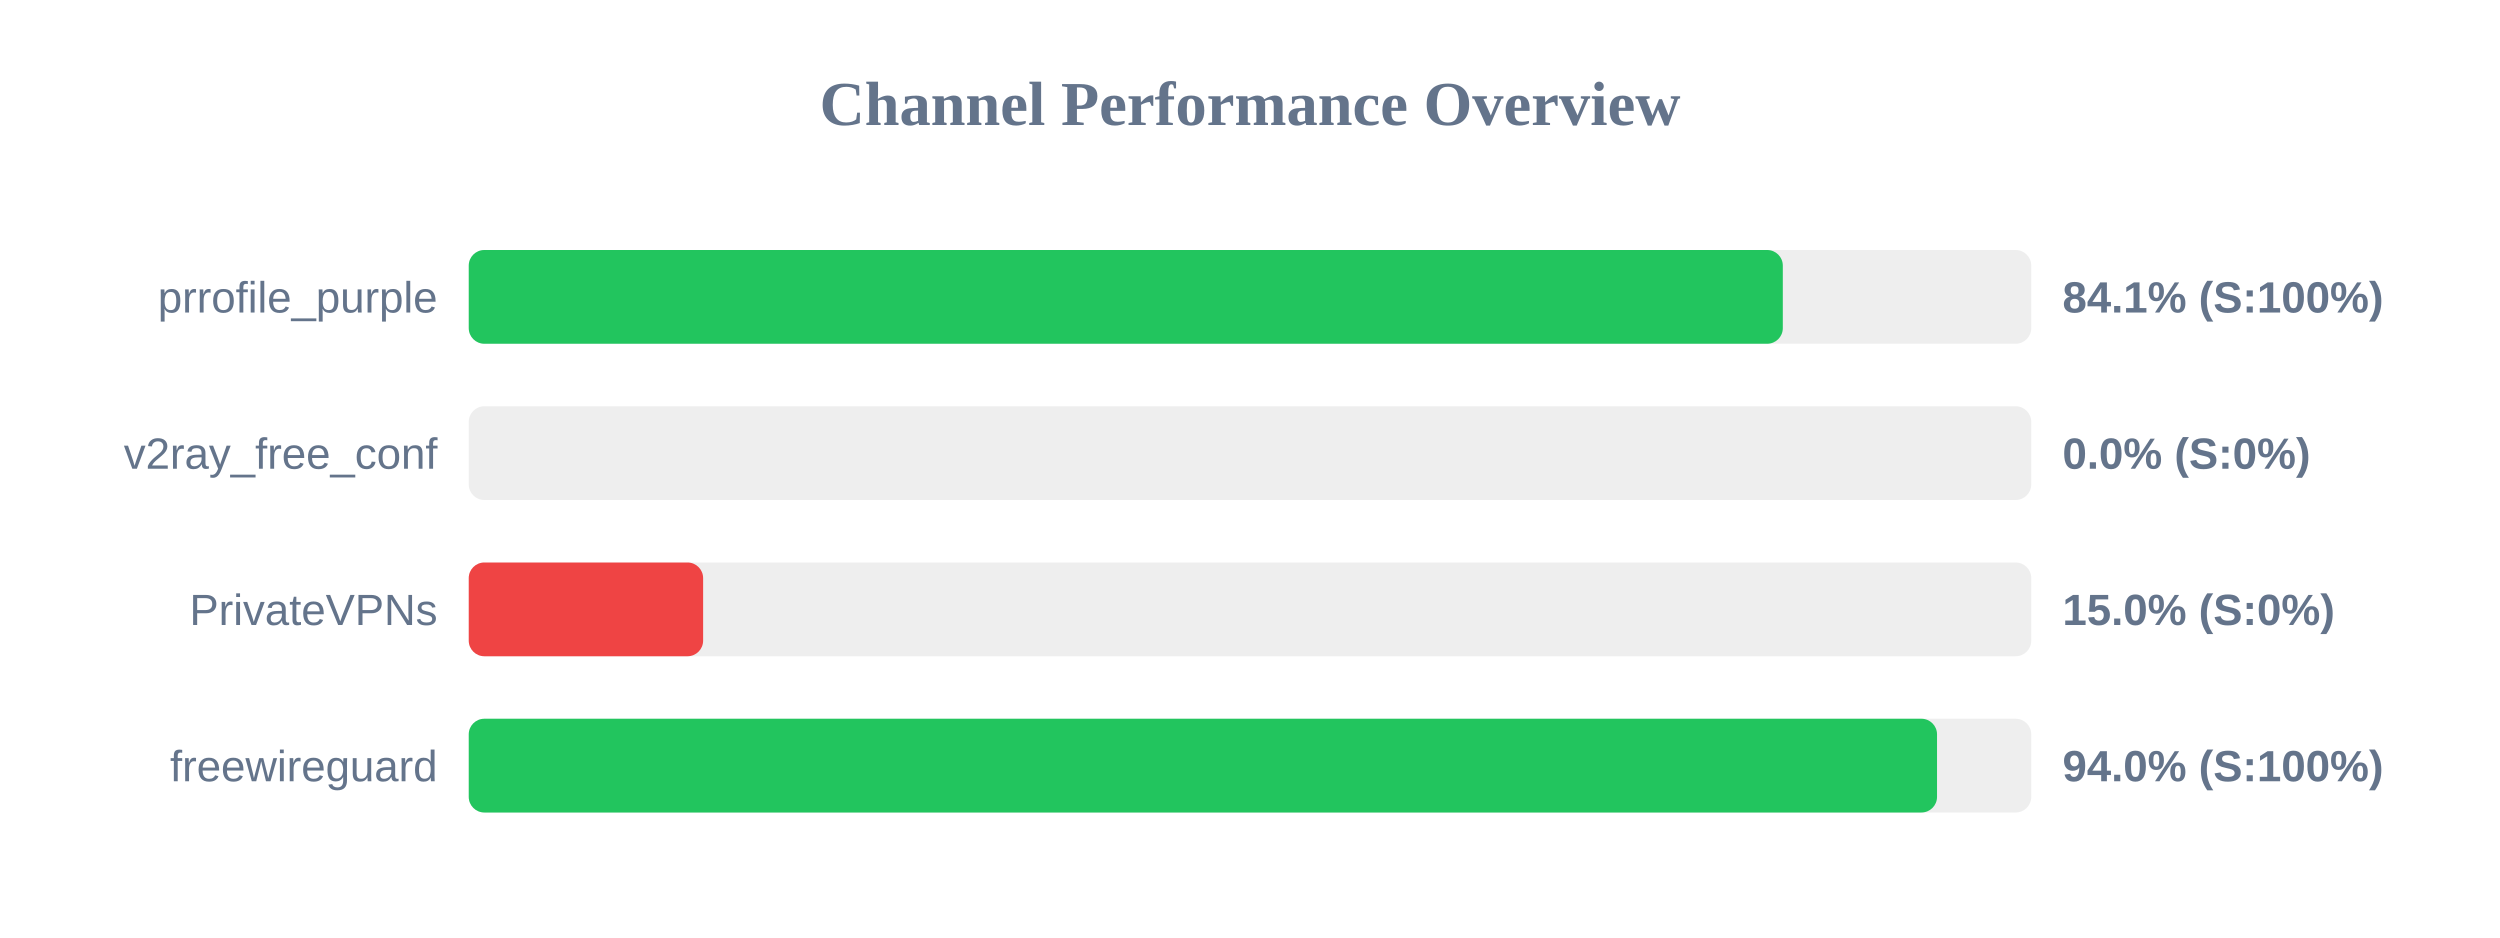
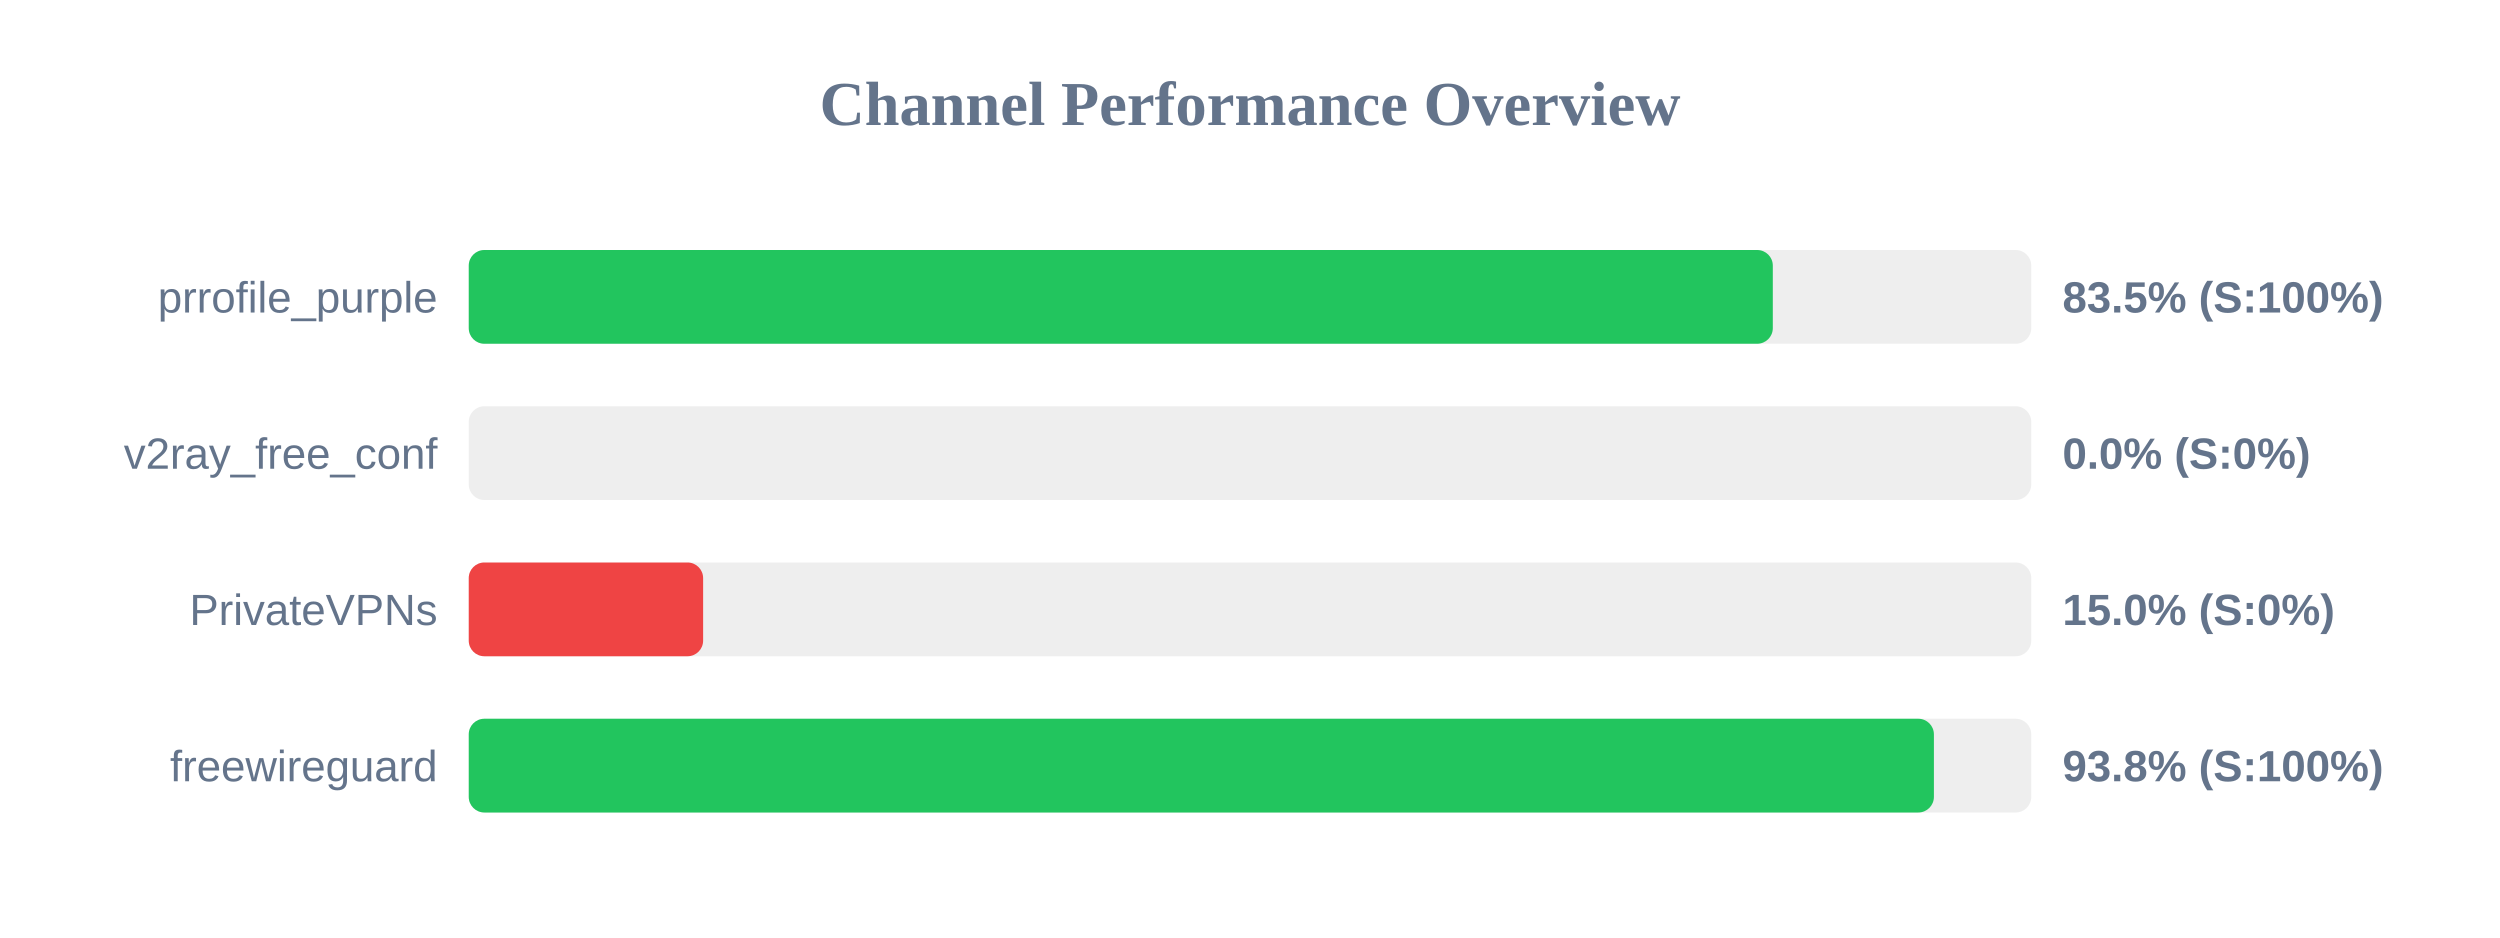
<svg xmlns="http://www.w3.org/2000/svg" width="800" height="300" version="1.1">
  <style>
        .row { font: 14px Arial; fill: #64748b; }
        .score { font: bold 14px Arial; fill: #64748b; }
    </style>
  <text x="400" y="40" text-anchor="middle" font-size="20px" font-weight="bold" fill="#64748b">Channel Performance Overview</text>
  <rect x="150" y="80" width="500" height="30" fill="#eee" rx="5" />
-   <rect x="150" y="80" width="420.5" height="30" fill="#22c55e" rx="5" />
+   <rect x="150" y="80" width="417.3" height="30" fill="#22c55e" rx="5" />
  <text x="140" y="100" text-anchor="end" class="row">prrofile_purple</text>
-   <text x="660" y="100" text-anchor="start" class="score">84.1% (S:100%)</text>
+   <text x="660" y="100" text-anchor="start" class="score">83.5% (S:100%)</text>
  <rect x="150" y="130" width="500" height="30" fill="#eee" rx="5" />
  <rect x="150" y="130" width="0.0" height="30" fill="#ef4444" rx="5" />
  <text x="140" y="150" text-anchor="end" class="row">v2ray_free_conf</text>
  <text x="660" y="150" text-anchor="start" class="score">0.0% (S:0%)</text>
  <rect x="150" y="180" width="500" height="30" fill="#eee" rx="5" />
  <rect x="150" y="180" width="75.0" height="30" fill="#ef4444" rx="5" />
  <text x="140" y="200" text-anchor="end" class="row">PrivateVPNs</text>
  <text x="660" y="200" text-anchor="start" class="score">15.0% (S:0%)</text>
  <rect x="150" y="230" width="500" height="30" fill="#eee" rx="5" />
-   <rect x="150" y="230" width="469.85" height="30" fill="#22c55e" rx="5" />
+   <rect x="150" y="230" width="468.85" height="30" fill="#22c55e" rx="5" />
  <text x="140" y="250" text-anchor="end" class="row">freewireguard</text>
-   <text x="660" y="250" text-anchor="start" class="score">94.0% (S:100%)</text>
+   <text x="660" y="250" text-anchor="start" class="score">93.8% (S:100%)</text>
</svg>
